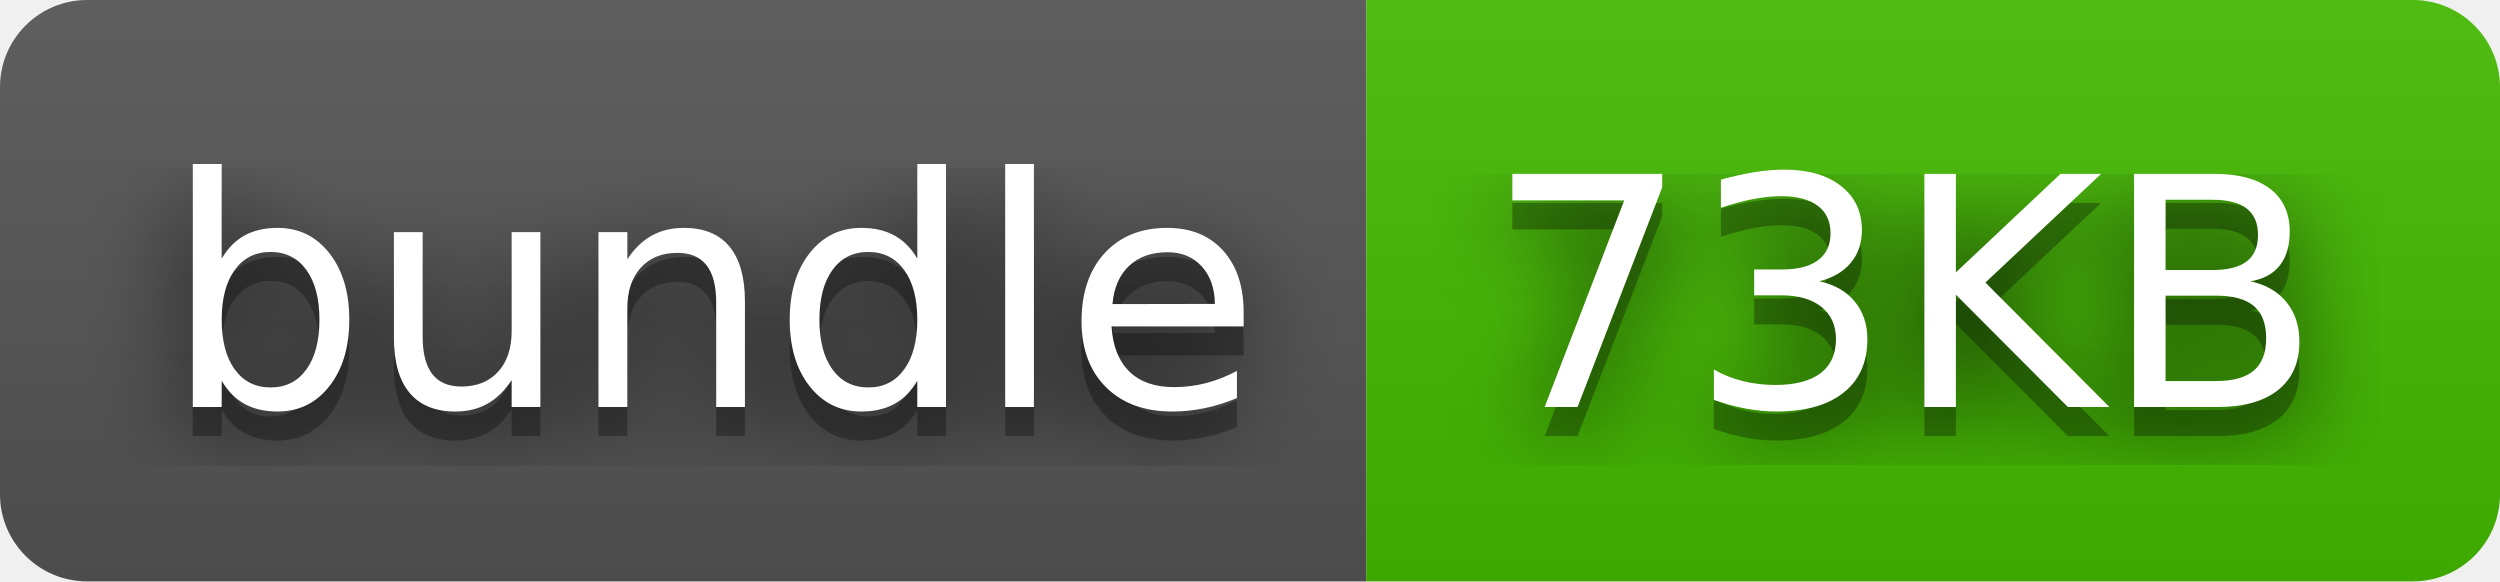
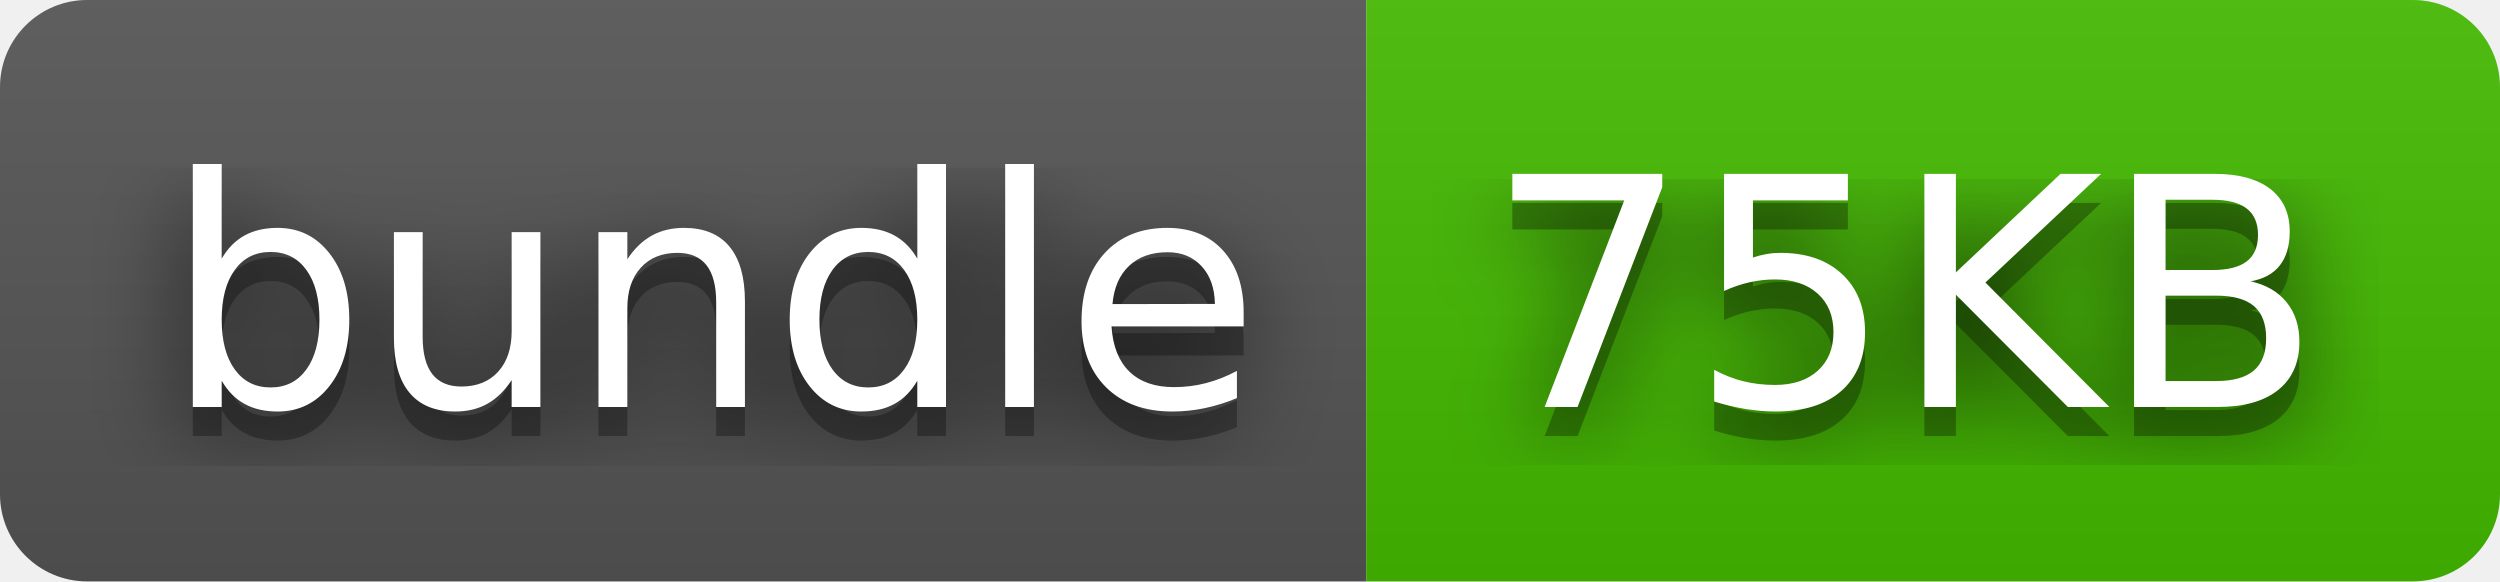
- <svg xmlns="http://www.w3.org/2000/svg" width="86" height="20" role="img" aria-label="bundle: 73KB">
+ <svg xmlns="http://www.w3.org/2000/svg" width="86" height="20" role="img" aria-label="bundle: 75KB">
  <filter id="blur">
    <feGaussianBlur stdDeviation="16" />
  </filter>
  <linearGradient id="s" x2="0" y2="100%">
    <stop offset="0" stop-color="#bbb" stop-opacity=".1" />
    <stop offset="1" stop-opacity=".1" />
  </linearGradient>
  <clipPath id="r">
    <rect width="86" height="20" rx="3" />
  </clipPath>
  <g clip-path="url(#r)">
    <rect width="47" height="20" fill="#555" />
    <rect x="47" width="39" height="20" fill="#4b0" />
    <rect width="86" height="20" fill="url(#s)" />
  </g>
  <g fill="#fff" text-anchor="middle" font-family="Verdana,Geneva,DejaVu Sans,sans-serif" text-rendering="geometricPrecision" font-size="110">
    <g transform="scale(.1)">
      <g aria-hidden="true" fill="#010101">
        <text x="245" y="150" fill-opacity=".8" filter="url(#blur)" textLength="370">bundle</text>
        <text x="245" y="150" fill-opacity=".3" textLength="370">bundle</text>
      </g>
      <text x="245" y="140" textLength="370">bundle</text>
    </g>
    <g transform="scale(.1)">
      <g aria-hidden="true" fill="#010101">
-         <text x="655" y="150" fill-opacity=".8" filter="url(#blur)" textLength="290">73KB</text>
-         <text x="655" y="150" fill-opacity=".3" textLength="290">73KB</text>
+         <text x="655" y="150" fill-opacity=".8" filter="url(#blur)" textLength="290">75KB</text>
+         <text x="655" y="150" fill-opacity=".3" textLength="290">75KB</text>
      </g>
-       <text x="655" y="140" textLength="290">73KB</text>
+       <text x="655" y="140" textLength="290">75KB</text>
    </g>
  </g>
</svg>
